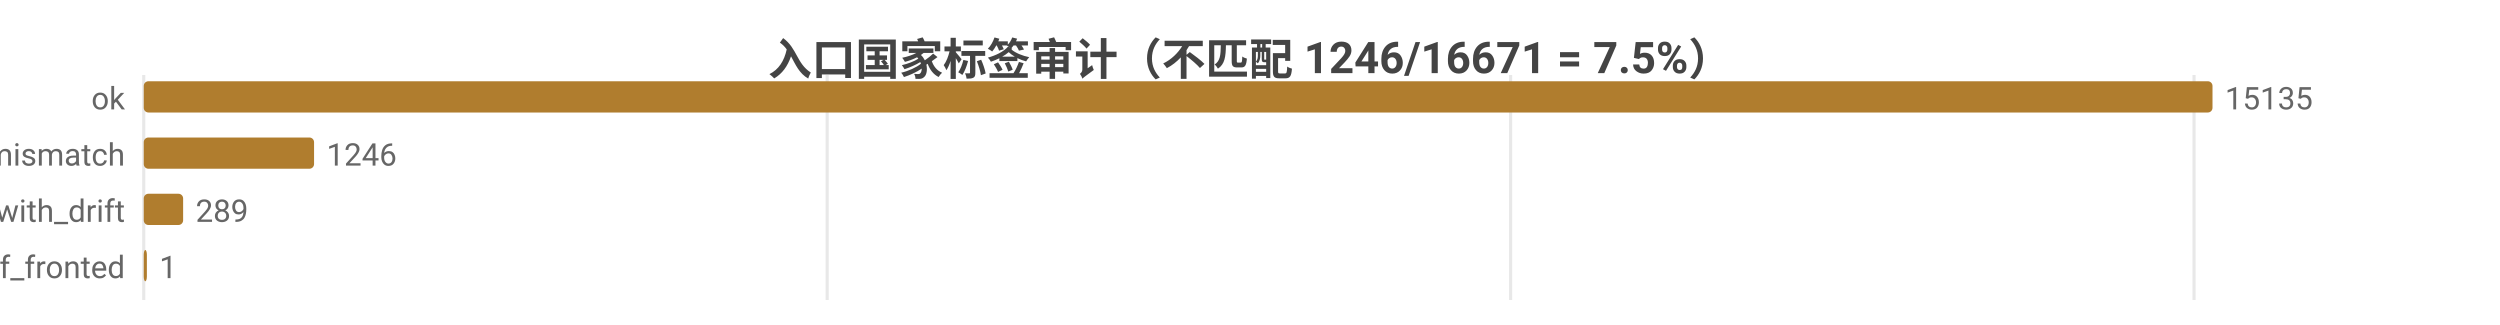
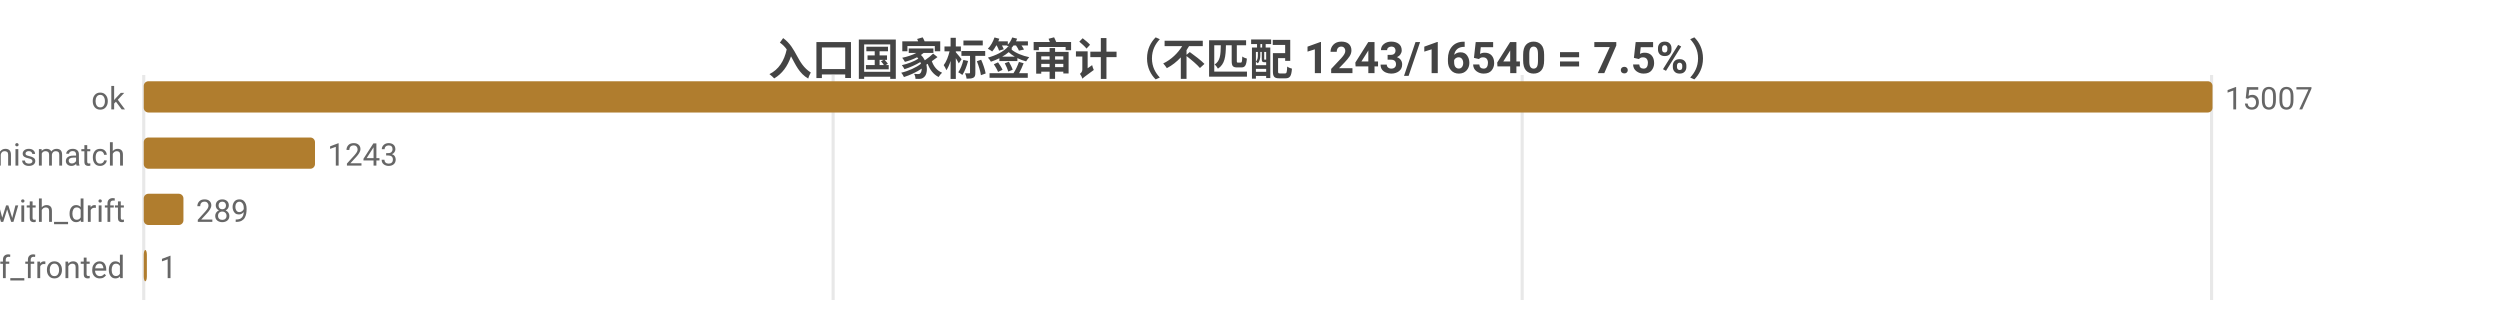
<svg xmlns="http://www.w3.org/2000/svg" width="800" height="104" viewBox="0 0 800 104">
  <rect width="800" height="104" fill="#ffffff" />
  <style>text{font-family:system-ui,-apple-system,'Segoe UI',Roboto,'PingFang SC','Microsoft YaHei','Noto Sans CJK SC',sans-serif}.g{stroke:#e8e8e8;stroke-width:1}.a{stroke:#999;stroke-width:1}.t{font-size:10px;fill:#666}.m{font-size:10px;text-anchor:middle;fill:#666}.e{font-size:10px;text-anchor:end;fill:#666}.l{font-size:11px;fill:#333}.tt{font-size:14px;font-weight:600;text-anchor:middle;fill:#444}.em{font-size:13px;text-anchor:middle;fill:#999}</style>
-   <text class="tt" x="400.0" y="24">入口国家标签审计（不匹配 1246/16671 = 7.5%）</text>
+   <text class="tt" x="400.0" y="24">入口国家标签审计（不匹配 1243/16540 = 7.5%）</text>
  <line class="g" x1="46" y1="24" x2="46" y2="96" />
-   <line class="g" x1="264.7" y1="24" x2="264.7" y2="96" />
-   <line class="g" x1="483.4" y1="24" x2="483.4" y2="96" />
-   <line class="g" x1="702.1" y1="24" x2="702.1" y2="96" />
+   <line class="g" x1="266.6" y1="24" x2="266.6" y2="96" />
+   <line class="g" x1="487.1" y1="24" x2="487.1" y2="96" />
+   <line class="g" x1="707.7" y1="24" x2="707.7" y2="96" />
  <text class="e" x="40" y="35">ok</text>
  <rect x="46" y="26" width="662" height="10" fill="#b07d2e" rx="1.5" />
-   <text class="t" x="712" y="35">15135</text>
+   <text class="t" x="712" y="35">15007</text>
  <text class="e" x="40" y="53">tag_mismatch</text>
-   <rect x="46" y="44" width="54.5" height="10" fill="#b07d2e" rx="1.5" />
-   <text class="t" x="104.5" y="53">1246</text>
+   <rect x="46" y="44" width="54.8" height="10" fill="#b07d2e" rx="1.5" />
+   <text class="t" x="104.8" y="53">1243</text>
  <text class="e" x="40" y="71">ok_with_drift</text>
-   <rect x="46" y="62" width="12.6" height="10" fill="#b07d2e" rx="1.5" />
-   <text class="t" x="62.6" y="71">289</text>
+   <rect x="46" y="62" width="12.7" height="10" fill="#b07d2e" rx="1.5" />
+   <text class="t" x="62.7" y="71">289</text>
  <text class="e" x="40" y="89">cf_fronted</text>
  <rect x="46" y="80" width="1" height="10" fill="#b07d2e" rx="1.5" />
  <text class="t" x="51" y="89">1</text>
</svg>
